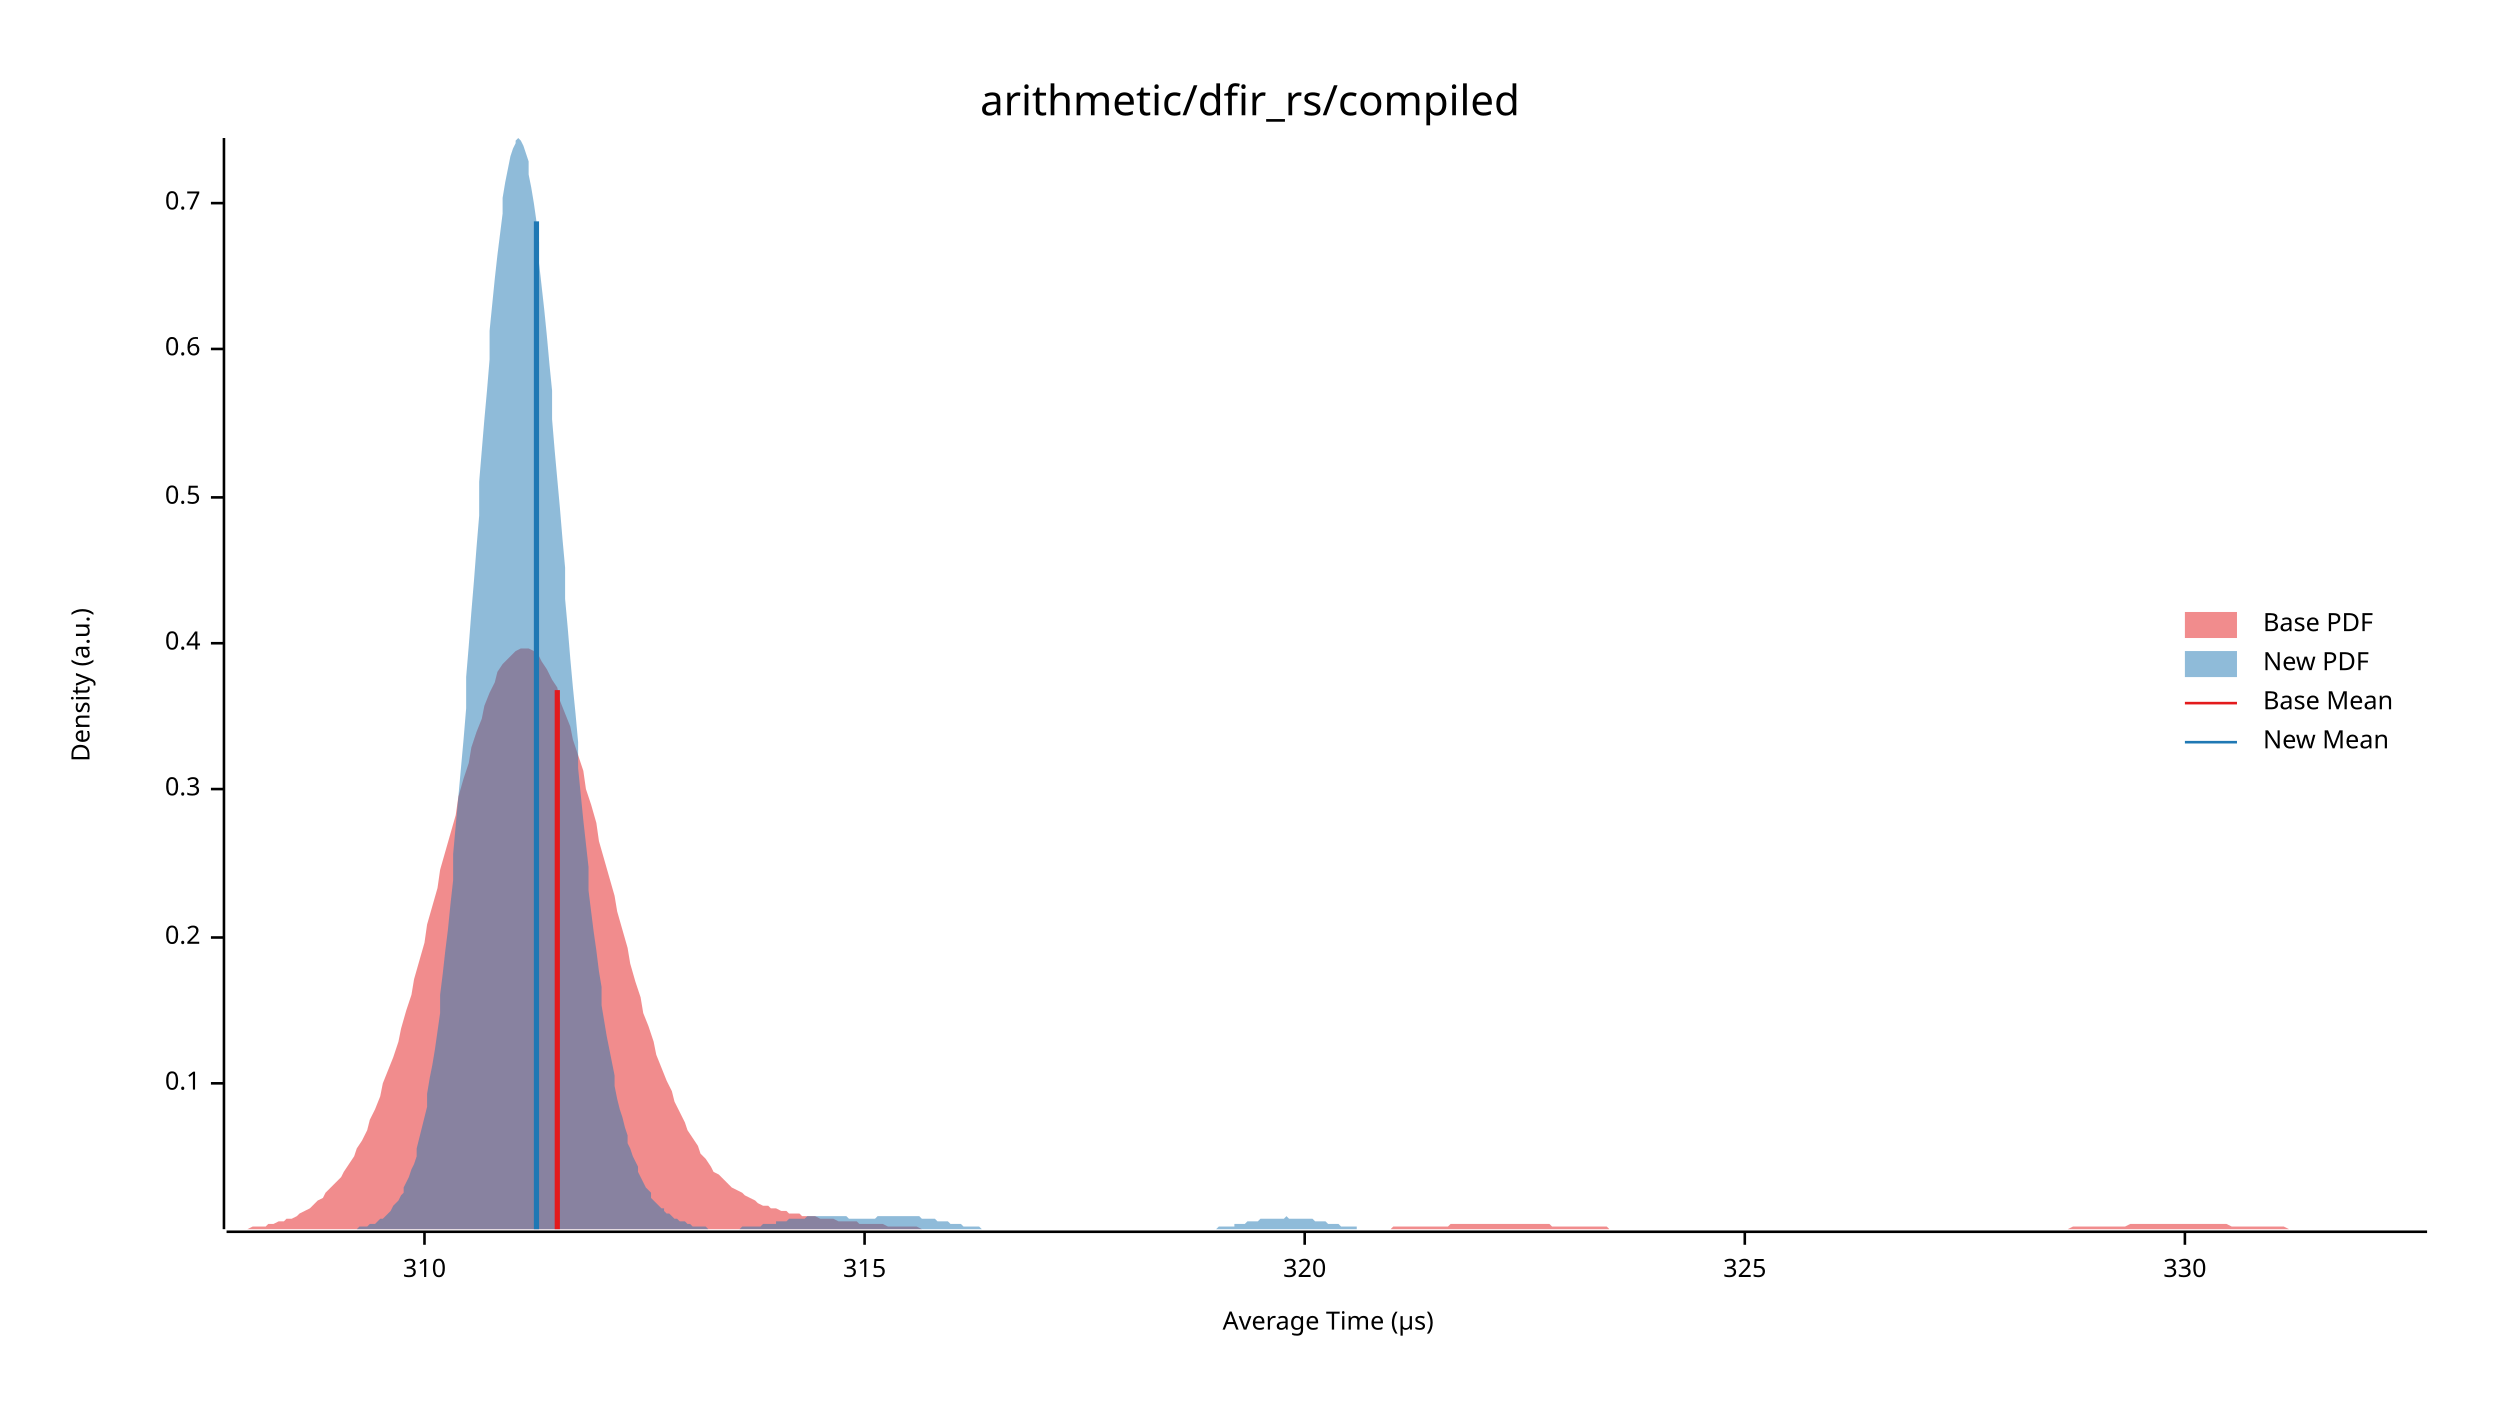
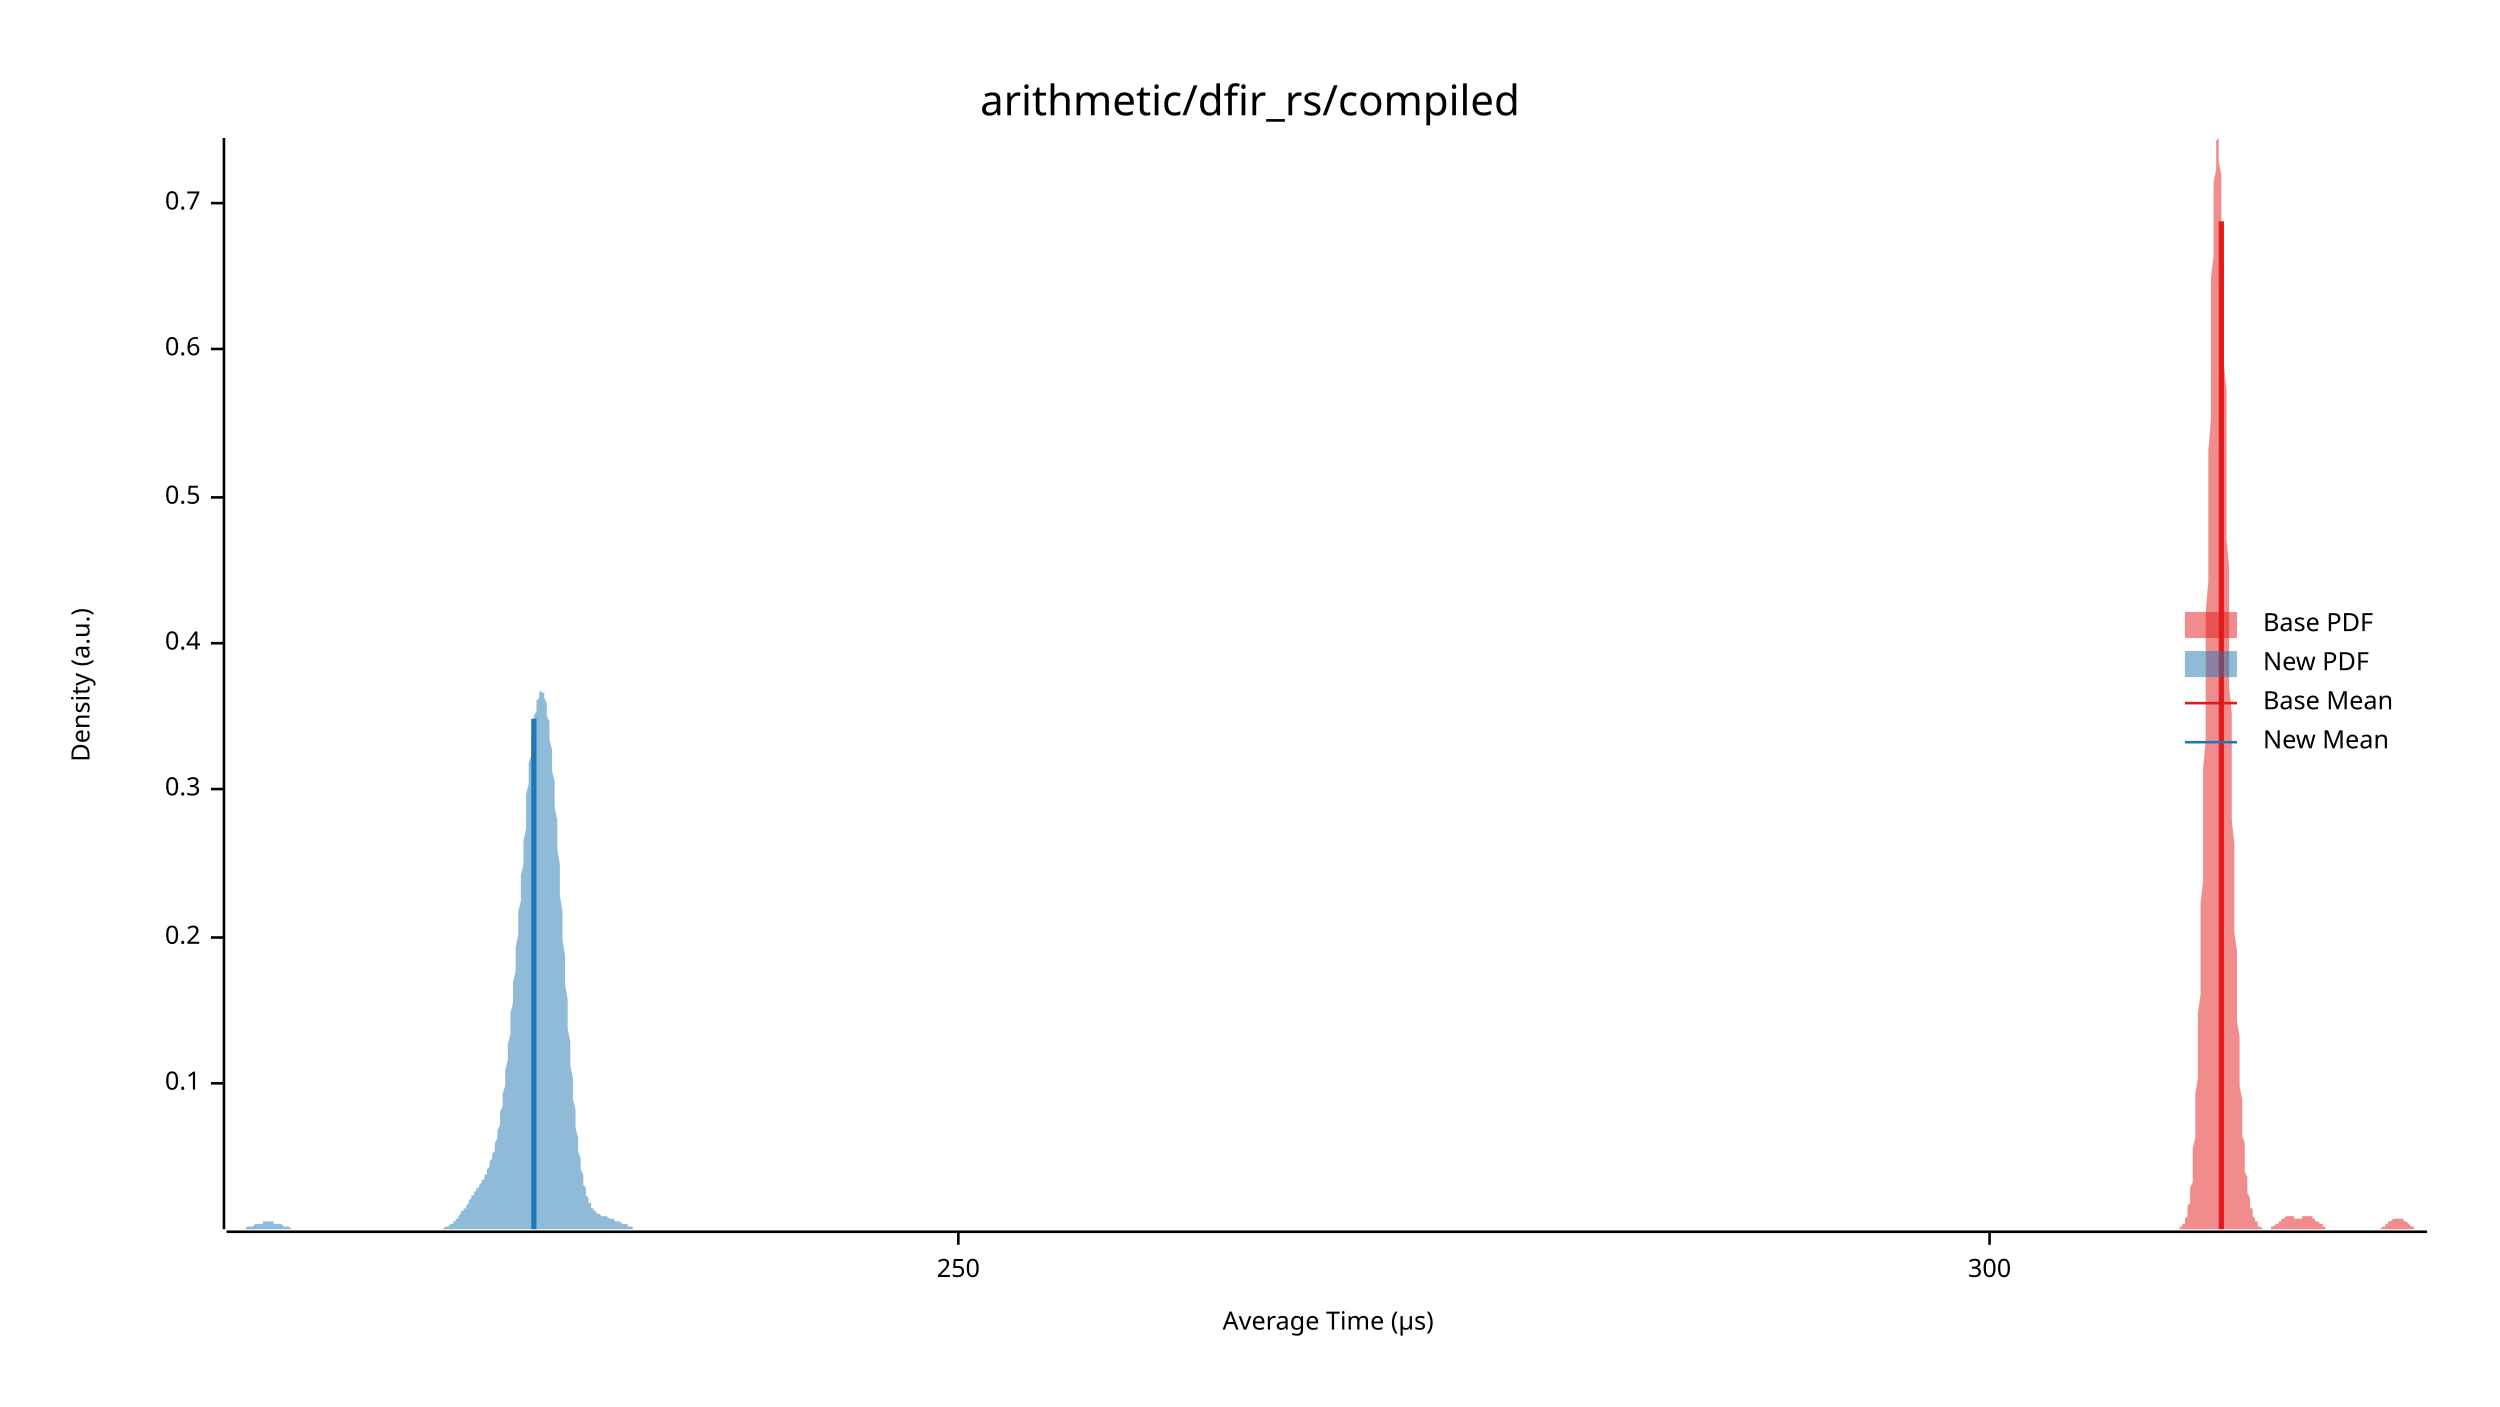
<svg xmlns="http://www.w3.org/2000/svg" width="960" height="540" viewBox="0 0 960 540">
  <text x="480" y="32" dy="0.76em" text-anchor="middle" font-family="sans-serif" font-size="16.129" opacity="1" fill="#000000">
arithmetic/dfir_rs/compiled
</text>
  <text x="27" y="263" dy="0.76em" text-anchor="middle" font-family="sans-serif" font-size="9.677" opacity="1" fill="#000000" transform="rotate(270, 27, 263)">
Density (a.u.)
</text>
  <text x="510" y="513" dy="-0.5ex" text-anchor="middle" font-family="sans-serif" font-size="9.677" opacity="1" fill="#000000">
Average Time (µs)
</text>
  <polyline fill="none" opacity="1" stroke="#000000" stroke-width="1" points="86,53 86,472 " />
  <text x="77" y="416" dy="0.5ex" text-anchor="end" font-family="sans-serif" font-size="9.677" opacity="1" fill="#000000">
0.1
</text>
  <polyline fill="none" opacity="1" stroke="#000000" stroke-width="1" points="81,416 86,416 " />
  <text x="77" y="360" dy="0.5ex" text-anchor="end" font-family="sans-serif" font-size="9.677" opacity="1" fill="#000000">
0.2
</text>
  <polyline fill="none" opacity="1" stroke="#000000" stroke-width="1" points="81,360 86,360 " />
  <text x="77" y="303" dy="0.5ex" text-anchor="end" font-family="sans-serif" font-size="9.677" opacity="1" fill="#000000">
0.3
</text>
  <polyline fill="none" opacity="1" stroke="#000000" stroke-width="1" points="81,303 86,303 " />
  <text x="77" y="247" dy="0.5ex" text-anchor="end" font-family="sans-serif" font-size="9.677" opacity="1" fill="#000000">
0.4
</text>
  <polyline fill="none" opacity="1" stroke="#000000" stroke-width="1" points="81,247 86,247 " />
  <text x="77" y="191" dy="0.5ex" text-anchor="end" font-family="sans-serif" font-size="9.677" opacity="1" fill="#000000">
0.5
</text>
  <polyline fill="none" opacity="1" stroke="#000000" stroke-width="1" points="81,191 86,191 " />
  <text x="77" y="134" dy="0.5ex" text-anchor="end" font-family="sans-serif" font-size="9.677" opacity="1" fill="#000000">
0.6
</text>
  <polyline fill="none" opacity="1" stroke="#000000" stroke-width="1" points="81,134 86,134 " />
  <text x="77" y="78" dy="0.5ex" text-anchor="end" font-family="sans-serif" font-size="9.677" opacity="1" fill="#000000">
0.7
</text>
  <polyline fill="none" opacity="1" stroke="#000000" stroke-width="1" points="81,78 86,78 " />
  <polyline fill="none" opacity="1" stroke="#000000" stroke-width="1" points="87,473 932,473 " />
-   <text x="163" y="483" dy="0.76em" text-anchor="middle" font-family="sans-serif" font-size="9.677" opacity="1" fill="#000000">
- 310
+   <text x="368" y="483" dy="0.76em" text-anchor="middle" font-family="sans-serif" font-size="9.677" opacity="1" fill="#000000">
+ 250
</text>
-   <polyline fill="none" opacity="1" stroke="#000000" stroke-width="1" points="163,473 163,478 " />
-   <text x="332" y="483" dy="0.76em" text-anchor="middle" font-family="sans-serif" font-size="9.677" opacity="1" fill="#000000">
- 315
+   <polyline fill="none" opacity="1" stroke="#000000" stroke-width="1" points="368,473 368,478 " />
+   <text x="764" y="483" dy="0.76em" text-anchor="middle" font-family="sans-serif" font-size="9.677" opacity="1" fill="#000000">
+ 300
</text>
-   <polyline fill="none" opacity="1" stroke="#000000" stroke-width="1" points="332,473 332,478 " />
-   <text x="501" y="483" dy="0.76em" text-anchor="middle" font-family="sans-serif" font-size="9.677" opacity="1" fill="#000000">
- 320
- </text>
-   <polyline fill="none" opacity="1" stroke="#000000" stroke-width="1" points="501,473 501,478 " />
-   <text x="670" y="483" dy="0.76em" text-anchor="middle" font-family="sans-serif" font-size="9.677" opacity="1" fill="#000000">
- 325
- </text>
-   <polyline fill="none" opacity="1" stroke="#000000" stroke-width="1" points="670,473 670,478 " />
-   <text x="839" y="483" dy="0.76em" text-anchor="middle" font-family="sans-serif" font-size="9.677" opacity="1" fill="#000000">
- 330
- </text>
-   <polyline fill="none" opacity="1" stroke="#000000" stroke-width="1" points="839,473 839,478 " />
-   <polygon opacity="0.5" fill="#E31A1C" points="87,472 88,472 90,472 92,472 93,472 95,472 97,471 98,471 100,471 102,471 103,470 105,470 107,469 109,469 110,468 112,468 114,467 115,466 117,465 119,464 120,463 122,461 124,460 125,458 127,456 129,454 131,452 132,450 134,447 136,444 137,441 139,438 141,434 142,430 144,426 146,421 147,416 149,411 151,406 153,400 154,395 156,388 158,382 159,376 161,369 163,362 164,355 166,348 168,341 169,334 171,327 173,320 175,313 176,306 178,299 180,293 181,287 183,281 185,276 186,271 188,266 190,262 191,258 193,255 195,253 197,251 198,250 200,249 202,249 203,249 205,250 207,252 208,254 210,257 212,261 214,264 215,269 217,274 219,279 220,284 222,290 224,296 225,303 227,309 229,316 230,323 232,330 234,337 236,344 237,350 239,357 241,364 242,370 244,377 246,383 247,389 249,394 251,400 252,405 254,410 256,415 258,419 259,423 261,427 263,431 264,434 266,437 268,440 269,443 271,445 273,448 274,450 276,451 278,453 280,455 281,456 283,457 285,458 286,459 288,460 290,461 291,462 293,463 295,463 296,464 298,464 300,465 302,465 303,466 305,466 307,466 308,467 310,467 312,467 313,467 315,468 317,468 318,468 320,468 322,469 324,469 325,469 327,469 329,469 330,470 332,470 334,470 335,470 337,470 339,470 341,471 342,471 344,471 346,471 347,471 349,471 351,471 352,471 354,472 356,472 357,472 359,472 361,472 363,472 364,472 366,472 368,472 369,472 371,472 373,472 374,472 376,472 378,472 379,472 381,472 383,472 385,472 386,472 388,472 390,472 391,472 393,472 395,472 396,472 398,472 400,472 401,472 403,472 405,472 407,472 408,472 410,472 412,472 413,472 415,472 417,472 418,472 420,472 422,472 423,472 425,472 427,472 429,472 430,472 432,472 434,472 435,472 437,472 439,472 440,472 442,472 444,472 445,472 447,472 449,472 451,472 452,472 454,472 456,472 457,472 459,472 461,472 462,472 464,472 466,472 468,472 469,472 471,472 473,472 474,472 476,472 478,472 479,472 481,472 483,472 484,472 486,472 488,472 490,472 491,472 493,472 495,472 496,472 498,472 500,472 501,472 503,472 505,472 506,472 508,472 510,472 512,472 513,472 515,472 517,472 518,472 520,472 522,472 523,472 525,472 527,472 528,472 530,472 532,472 534,472 535,471 537,471 539,471 540,471 542,471 544,471 545,471 547,471 549,471 550,471 552,471 554,471 556,471 557,470 559,470 561,470 562,470 564,470 566,470 567,470 569,470 571,470 573,470 574,470 576,470 578,470 579,470 581,470 583,470 584,470 586,470 588,470 589,470 591,470 593,470 595,470 596,471 598,471 600,471 601,471 603,471 605,471 606,471 608,471 610,471 611,471 613,471 615,471 617,471 618,472 620,472 622,472 623,472 625,472 627,472 628,472 630,472 632,472 633,472 635,472 637,472 639,472 640,472 642,472 644,472 645,472 647,472 649,472 650,472 652,472 654,472 655,472 657,472 659,472 661,472 662,472 664,472 666,472 667,472 669,472 671,472 672,472 674,472 676,472 677,472 679,472 681,472 683,472 684,472 686,472 688,472 689,472 691,472 693,472 694,472 696,472 698,472 700,472 701,472 703,472 705,472 706,472 708,472 710,472 711,472 713,472 715,472 716,472 718,472 720,472 722,472 723,472 725,472 727,472 728,472 730,472 732,472 733,472 735,472 737,472 738,472 740,472 742,472 744,472 745,472 747,472 749,472 750,472 752,472 754,472 755,472 757,472 759,472 760,472 762,472 764,472 766,472 767,472 769,472 771,472 772,472 774,472 776,472 777,472 779,472 781,472 782,472 784,472 786,472 788,472 789,472 791,472 793,472 794,472 796,471 798,471 799,471 801,471 803,471 804,471 806,471 808,471 810,471 811,471 813,471 815,471 816,471 818,470 820,470 821,470 823,470 825,470 827,470 828,470 830,470 832,470 833,470 835,470 837,470 838,470 840,470 842,470 843,470 845,470 847,470 849,470 850,470 852,470 854,470 855,470 857,471 859,471 860,471 862,471 864,471 865,471 867,471 869,471 871,471 872,471 874,471 876,471 877,471 879,472 881,472 882,472 884,472 886,472 887,472 889,472 891,472 893,472 894,472 896,472 898,472 899,472 901,472 903,472 904,472 906,472 908,472 909,472 911,472 913,472 915,472 916,472 918,472 920,472 921,472 923,472 925,472 926,472 928,472 930,472 932,472 932,472 87,472 " />
-   <polygon opacity="0.5" fill="#1F78B4" points="127,472 128,472 129,472 130,472 131,472 131,472 132,472 133,472 134,472 135,472 136,472 136,472 137,472 138,471 139,471 140,471 141,471 141,471 142,470 143,470 144,470 145,469 145,469 146,468 147,468 148,467 149,466 150,465 150,465 151,463 152,462 153,461 154,459 155,458 155,456 156,454 157,452 158,449 159,447 160,444 160,441 161,437 162,433 163,429 164,425 164,420 165,414 166,409 167,403 168,396 169,389 169,382 170,374 171,365 172,357 173,347 174,338 174,328 175,317 176,306 177,295 178,284 179,272 179,260 180,248 181,235 182,223 183,210 184,198 184,185 185,173 186,161 187,150 188,138 188,127 189,117 190,107 191,98 192,90 193,82 193,76 194,70 195,65 196,60 197,57 198,55 198,54 199,53 200,54 201,56 202,59 203,62 203,67 204,72 205,78 206,85 207,93 207,101 208,110 209,119 210,129 211,140 212,150 212,161 213,173 214,184 215,195 216,207 217,218 217,230 218,241 219,253 220,264 221,274 222,285 222,295 223,305 224,315 225,324 226,333 226,342 227,350 228,358 229,365 230,373 231,379 231,386 232,392 233,398 234,403 235,408 236,413 236,417 237,422 238,426 239,429 240,433 241,436 241,439 242,441 243,444 244,446 245,448 245,450 246,452 247,454 248,456 249,457 250,458 250,460 251,461 252,462 253,463 254,464 255,464 255,465 256,466 257,466 258,467 259,468 260,468 260,468 261,469 262,469 263,469 264,470 264,470 265,470 266,471 267,471 268,471 269,471 269,471 270,471 271,471 272,472 273,472 274,472 274,472 275,472 276,472 277,472 278,472 279,472 279,472 280,472 281,472 282,472 283,472 283,472 284,472 285,471 286,471 287,471 288,471 288,471 289,471 290,471 291,471 292,471 293,470 293,470 294,470 295,470 296,470 297,470 298,470 298,469 299,469 300,469 301,469 302,469 302,469 303,468 304,468 305,468 306,468 307,468 307,468 308,468 309,468 310,467 311,467 312,467 312,467 313,467 314,467 315,467 316,467 317,467 317,467 318,467 319,467 320,467 321,467 321,467 322,467 323,467 324,467 325,467 326,468 326,468 327,468 328,468 329,468 330,468 331,468 331,468 332,468 333,468 334,468 335,468 336,468 336,468 337,467 338,467 339,467 340,467 340,467 341,467 342,467 343,467 344,467 345,467 345,467 346,467 347,467 348,467 349,467 350,467 350,467 351,467 352,467 353,467 354,468 355,468 355,468 356,468 357,468 358,468 359,468 359,468 360,469 361,469 362,469 363,469 364,469 364,469 365,470 366,470 367,470 368,470 369,470 369,470 370,471 371,471 372,471 373,471 374,471 374,471 375,471 376,471 377,472 378,472 379,472 379,472 380,472 381,472 382,472 383,472 383,472 384,472 385,472 386,472 387,472 388,472 388,472 389,472 390,472 391,472 392,472 393,472 393,472 394,472 395,472 396,472 397,472 398,472 398,472 399,472 400,472 401,472 402,472 402,472 403,472 404,472 405,472 406,472 407,472 407,472 408,472 409,472 410,472 411,472 412,472 412,472 413,472 414,472 415,472 416,472 417,472 417,472 418,472 419,472 420,472 421,472 421,472 422,472 423,472 424,472 425,472 426,472 426,472 427,472 428,472 429,472 430,472 431,472 431,472 432,472 433,472 434,472 435,472 436,472 436,472 437,472 438,472 439,472 440,472 440,472 441,472 442,472 443,472 444,472 445,472 445,472 446,472 447,472 448,472 449,472 450,472 450,472 451,472 452,472 453,472 454,472 455,472 455,472 456,472 457,472 458,472 459,472 459,472 460,472 461,472 462,472 463,472 464,472 464,472 465,472 466,472 467,472 468,471 469,471 469,471 470,471 471,471 472,471 473,471 474,471 474,470 475,470 476,470 477,470 478,470 478,470 479,469 480,469 481,469 482,469 483,469 483,469 484,468 485,468 486,468 487,468 488,468 488,468 489,468 490,468 491,468 492,468 493,468 493,468 494,467 495,468 496,468 497,468 497,468 498,468 499,468 500,468 501,468 502,468 502,468 503,468 504,468 505,469 506,469 507,469 507,469 508,469 509,469 510,470 511,470 512,470 512,470 513,470 514,470 515,471 516,471 516,471 517,471 518,471 519,471 520,471 521,471 521,472 522,472 523,472 524,472 525,472 526,472 526,472 527,472 528,472 529,472 530,472 531,472 531,472 532,472 533,472 534,472 535,472 535,472 536,472 537,472 538,472 539,472 540,472 540,472 127,472 " />
-   <polyline fill="none" opacity="1" stroke="#E31A1C" stroke-width="2" points="214,472 214,265 " />
-   <polyline fill="none" opacity="1" stroke="#1F78B4" stroke-width="2" points="206,472 206,85 " />
+   <polyline fill="none" opacity="1" stroke="#000000" stroke-width="1" points="764,473 764,478 " />
+   <polygon opacity="0.5" fill="#E31A1C" points="835,472 835,472 835,472 835,472 836,472 836,472 836,472 836,472 836,472 836,472 837,472 837,472 837,472 837,471 837,471 838,471 838,471 838,471 838,470 838,470 839,470 839,469 839,469 839,468 839,468 840,467 840,466 840,465 840,465 840,463 841,462 841,461 841,459 841,458 841,456 842,454 842,452 842,449 842,447 842,444 842,441 843,437 843,433 843,429 843,425 843,420 844,414 844,409 844,403 844,396 844,389 845,382 845,374 845,365 845,357 845,347 846,338 846,328 846,317 846,306 846,295 847,284 847,272 847,260 847,248 847,235 848,223 848,210 848,198 848,185 848,173 849,161 849,150 849,138 849,127 849,117 849,107 850,98 850,90 850,82 850,76 850,70 851,65 851,60 851,57 851,55 851,54 852,53 852,54 852,56 852,59 852,62 853,67 853,72 853,78 853,85 853,93 854,101 854,110 854,119 854,129 854,140 855,150 855,161 855,173 855,184 855,195 855,207 856,218 856,230 856,241 856,253 856,264 857,274 857,285 857,295 857,305 857,315 858,324 858,333 858,342 858,350 858,358 859,365 859,373 859,379 859,386 859,392 860,398 860,403 860,408 860,413 860,417 861,422 861,426 861,429 861,433 861,436 862,439 862,441 862,444 862,446 862,448 862,450 863,452 863,454 863,456 863,457 863,458 864,460 864,461 864,462 864,463 864,464 865,464 865,465 865,466 865,466 865,467 866,468 866,468 866,468 866,469 866,469 867,469 867,470 867,470 867,470 867,471 868,471 868,471 868,471 868,471 868,471 868,471 869,472 869,472 869,472 869,472 869,472 870,472 870,472 870,472 870,472 870,472 871,472 871,472 871,472 871,472 871,472 872,472 872,471 872,471 872,471 872,471 873,471 873,471 873,471 873,471 873,471 874,470 874,470 874,470 874,470 874,470 874,470 875,470 875,469 875,469 875,469 875,469 876,469 876,469 876,468 876,468 876,468 877,468 877,468 877,468 877,468 877,468 878,467 878,467 878,467 878,467 878,467 879,467 879,467 879,467 879,467 879,467 880,467 880,467 880,467 880,467 880,467 881,467 881,467 881,467 881,467 881,468 881,468 882,468 882,468 882,468 882,468 882,468 883,468 883,468 883,468 883,468 883,468 884,468 884,468 884,467 884,467 884,467 885,467 885,467 885,467 885,467 885,467 886,467 886,467 886,467 886,467 886,467 887,467 887,467 887,467 887,467 887,467 887,467 888,467 888,468 888,468 888,468 888,468 889,468 889,468 889,468 889,468 889,469 890,469 890,469 890,469 890,469 890,469 891,470 891,470 891,470 891,470 891,470 892,470 892,471 892,471 892,471 892,471 893,471 893,471 893,471 893,471 893,472 893,472 894,472 894,472 894,472 894,472 894,472 895,472 895,472 895,472 895,472 895,472 896,472 896,472 896,472 896,472 896,472 897,472 897,472 897,472 897,472 897,472 898,472 898,472 898,472 898,472 898,472 899,472 899,472 899,472 899,472 899,472 900,472 900,472 900,472 900,472 900,472 900,472 901,472 901,472 901,472 901,472 901,472 902,472 902,472 902,472 902,472 902,472 903,472 903,472 903,472 903,472 903,472 904,472 904,472 904,472 904,472 904,472 905,472 905,472 905,472 905,472 905,472 906,472 906,472 906,472 906,472 906,472 906,472 907,472 907,472 907,472 907,472 907,472 908,472 908,472 908,472 908,472 908,472 909,472 909,472 909,472 909,472 909,472 910,472 910,472 910,472 910,472 910,472 911,472 911,472 911,472 911,472 911,472 912,472 912,472 912,472 912,472 912,472 912,472 913,472 913,472 913,472 913,472 913,472 914,472 914,472 914,472 914,472 914,472 915,471 915,471 915,471 915,471 915,471 916,471 916,471 916,471 916,470 916,470 917,470 917,470 917,470 917,470 917,469 918,469 918,469 918,469 918,469 918,469 919,468 919,468 919,468 919,468 919,468 919,468 920,468 920,468 920,468 920,468 920,468 921,468 921,467 921,468 921,468 921,468 922,468 922,468 922,468 922,468 922,468 923,468 923,468 923,468 923,468 923,469 924,469 924,469 924,469 924,469 924,469 925,470 925,470 925,470 925,470 925,470 925,470 926,471 926,471 926,471 926,471 926,471 927,471 927,471 927,471 927,472 927,472 928,472 928,472 928,472 928,472 928,472 929,472 929,472 929,472 929,472 929,472 930,472 930,472 930,472 930,472 930,472 931,472 931,472 931,472 931,472 931,472 932,472 932,472 835,472 " />
+   <polygon opacity="0.5" fill="#1F78B4" points="87,472 87,472 87,472 87,472 88,472 88,472 88,472 89,472 89,472 89,472 90,472 90,472 90,472 91,472 91,472 91,472 92,472 92,472 92,472 93,472 93,472 93,472 94,472 94,472 94,472 95,471 95,471 95,471 96,471 96,471 96,471 97,471 97,471 97,471 98,470 98,470 98,470 99,470 99,470 99,470 100,470 100,470 100,470 101,470 101,469 101,469 102,469 102,469 102,469 103,469 103,469 103,469 104,469 104,469 104,469 105,469 105,469 105,470 106,470 106,470 106,470 107,470 107,470 107,470 108,470 108,470 108,470 109,471 109,471 109,471 110,471 110,471 110,471 111,471 111,471 111,471 112,472 112,472 112,472 113,472 113,472 113,472 114,472 114,472 114,472 115,472 115,472 115,472 116,472 116,472 116,472 117,472 117,472 117,472 118,472 118,472 118,472 119,472 119,472 119,472 120,472 120,472 120,472 121,472 121,472 121,472 122,472 122,472 122,472 123,472 123,472 123,472 124,472 124,472 124,472 125,472 125,472 125,472 125,472 126,472 126,472 126,472 127,472 127,472 127,472 128,472 128,472 128,472 129,472 129,472 129,472 130,472 130,472 130,472 131,472 131,472 131,472 132,472 132,472 132,472 133,472 133,472 133,472 134,472 134,472 134,472 135,472 135,472 135,472 136,472 136,472 136,472 137,472 137,472 137,472 138,472 138,472 138,472 139,472 139,472 139,472 140,472 140,472 140,472 141,472 141,472 141,472 142,472 142,472 142,472 143,472 143,472 143,472 144,472 144,472 144,472 145,472 145,472 145,472 146,472 146,472 146,472 147,472 147,472 147,472 148,472 148,472 148,472 149,472 149,472 149,472 150,472 150,472 150,472 151,472 151,472 151,472 152,472 152,472 152,472 153,472 153,472 153,472 154,472 154,472 154,472 155,472 155,472 155,472 156,472 156,472 156,472 157,472 157,472 157,472 158,472 158,472 158,472 159,472 159,472 159,472 160,472 160,472 160,472 161,472 161,472 161,472 162,472 162,472 162,472 163,472 163,472 163,472 164,472 164,472 164,472 164,472 165,472 165,472 165,472 166,472 166,472 166,472 167,472 167,472 167,472 168,472 168,472 168,472 169,472 169,472 169,472 170,472 170,472 170,472 171,471 171,471 171,471 172,471 172,471 172,471 173,470 173,470 173,470 174,470 174,469 174,469 175,469 175,468 175,468 176,468 176,467 176,467 177,466 177,466 177,465 178,465 178,465 178,464 179,464 179,463 179,463 180,462 180,461 180,461 181,460 181,460 181,459 182,459 182,458 182,458 183,457 183,457 183,456 184,456 184,455 184,455 185,454 185,454 185,453 186,453 186,452 186,451 187,451 187,450 187,449 188,448 188,447 188,446 189,445 189,444 189,443 190,442 190,440 190,439 191,437 191,435 191,434 192,432 192,429 192,427 193,425 193,422 193,420 194,417 194,414 194,411 195,407 195,404 195,401 196,397 196,393 196,389 197,385 197,381 197,377 198,373 198,368 198,364 199,359 199,355 199,350 200,346 200,341 200,336 201,332 201,327 201,323 202,318 202,314 202,309 202,305 203,301 203,297 203,293 204,290 204,286 204,283 205,280 205,277 205,275 206,273 206,271 206,269 207,268 207,266 207,266 208,265 208,265 208,266 209,266 209,267 209,268 210,270 210,272 210,275 211,277 211,280 211,284 212,288 212,292 212,296 213,300 213,305 213,310 214,315 214,321 214,326 215,332 215,338 215,344 216,350 216,355 216,361 217,367 217,373 217,378 218,384 218,389 218,395 219,400 219,405 219,409 220,414 220,418 220,422 221,426 221,430 221,433 222,437 222,440 222,442 223,445 223,447 223,449 224,451 224,453 224,455 225,456 225,458 225,459 226,460 226,461 226,462 227,462 227,463 227,464 228,464 228,465 228,465 229,465 229,466 229,466 230,466 230,466 230,466 231,467 231,467 231,467 232,467 232,467 232,467 233,467 233,467 233,467 234,468 234,468 234,468 235,468 235,468 235,468 236,468 236,468 236,469 237,469 237,469 237,469 238,469 238,469 238,469 239,470 239,470 239,470 240,470 240,470 240,470 241,470 241,471 241,471 241,471 242,471 242,471 242,471 243,471 243,471 243,472 244,472 244,472 244,472 245,472 245,472 245,472 246,472 246,472 246,472 247,472 247,472 247,472 248,472 248,472 248,472 249,472 249,472 249,472 250,472 250,472 250,472 251,472 251,472 251,472 251,472 87,472 " />
+   <polyline fill="none" opacity="1" stroke="#E31A1C" stroke-width="2" points="853,472 853,85 " />
+   <polyline fill="none" opacity="1" stroke="#1F78B4" stroke-width="2" points="205,472 205,276 " />
  <text x="869" y="235" dy="0.76em" text-anchor="start" font-family="sans-serif" font-size="9.677" opacity="1" fill="#000000">
Base PDF
</text>
  <text x="869" y="250" dy="0.76em" text-anchor="start" font-family="sans-serif" font-size="9.677" opacity="1" fill="#000000">
New PDF
</text>
  <text x="869" y="265" dy="0.76em" text-anchor="start" font-family="sans-serif" font-size="9.677" opacity="1" fill="#000000">
Base Mean
</text>
  <text x="869" y="280" dy="0.76em" text-anchor="start" font-family="sans-serif" font-size="9.677" opacity="1" fill="#000000">
New Mean
</text>
  <rect x="839" y="235" width="20" height="10" opacity="0.5" fill="#E31A1C" stroke="none" />
  <rect x="839" y="250" width="20" height="10" opacity="0.5" fill="#1F78B4" stroke="none" />
  <polyline fill="none" opacity="1" stroke="#E31A1C" stroke-width="1" points="839,270 859,270 " />
  <polyline fill="none" opacity="1" stroke="#1F78B4" stroke-width="1" points="839,285 859,285 " />
</svg>
